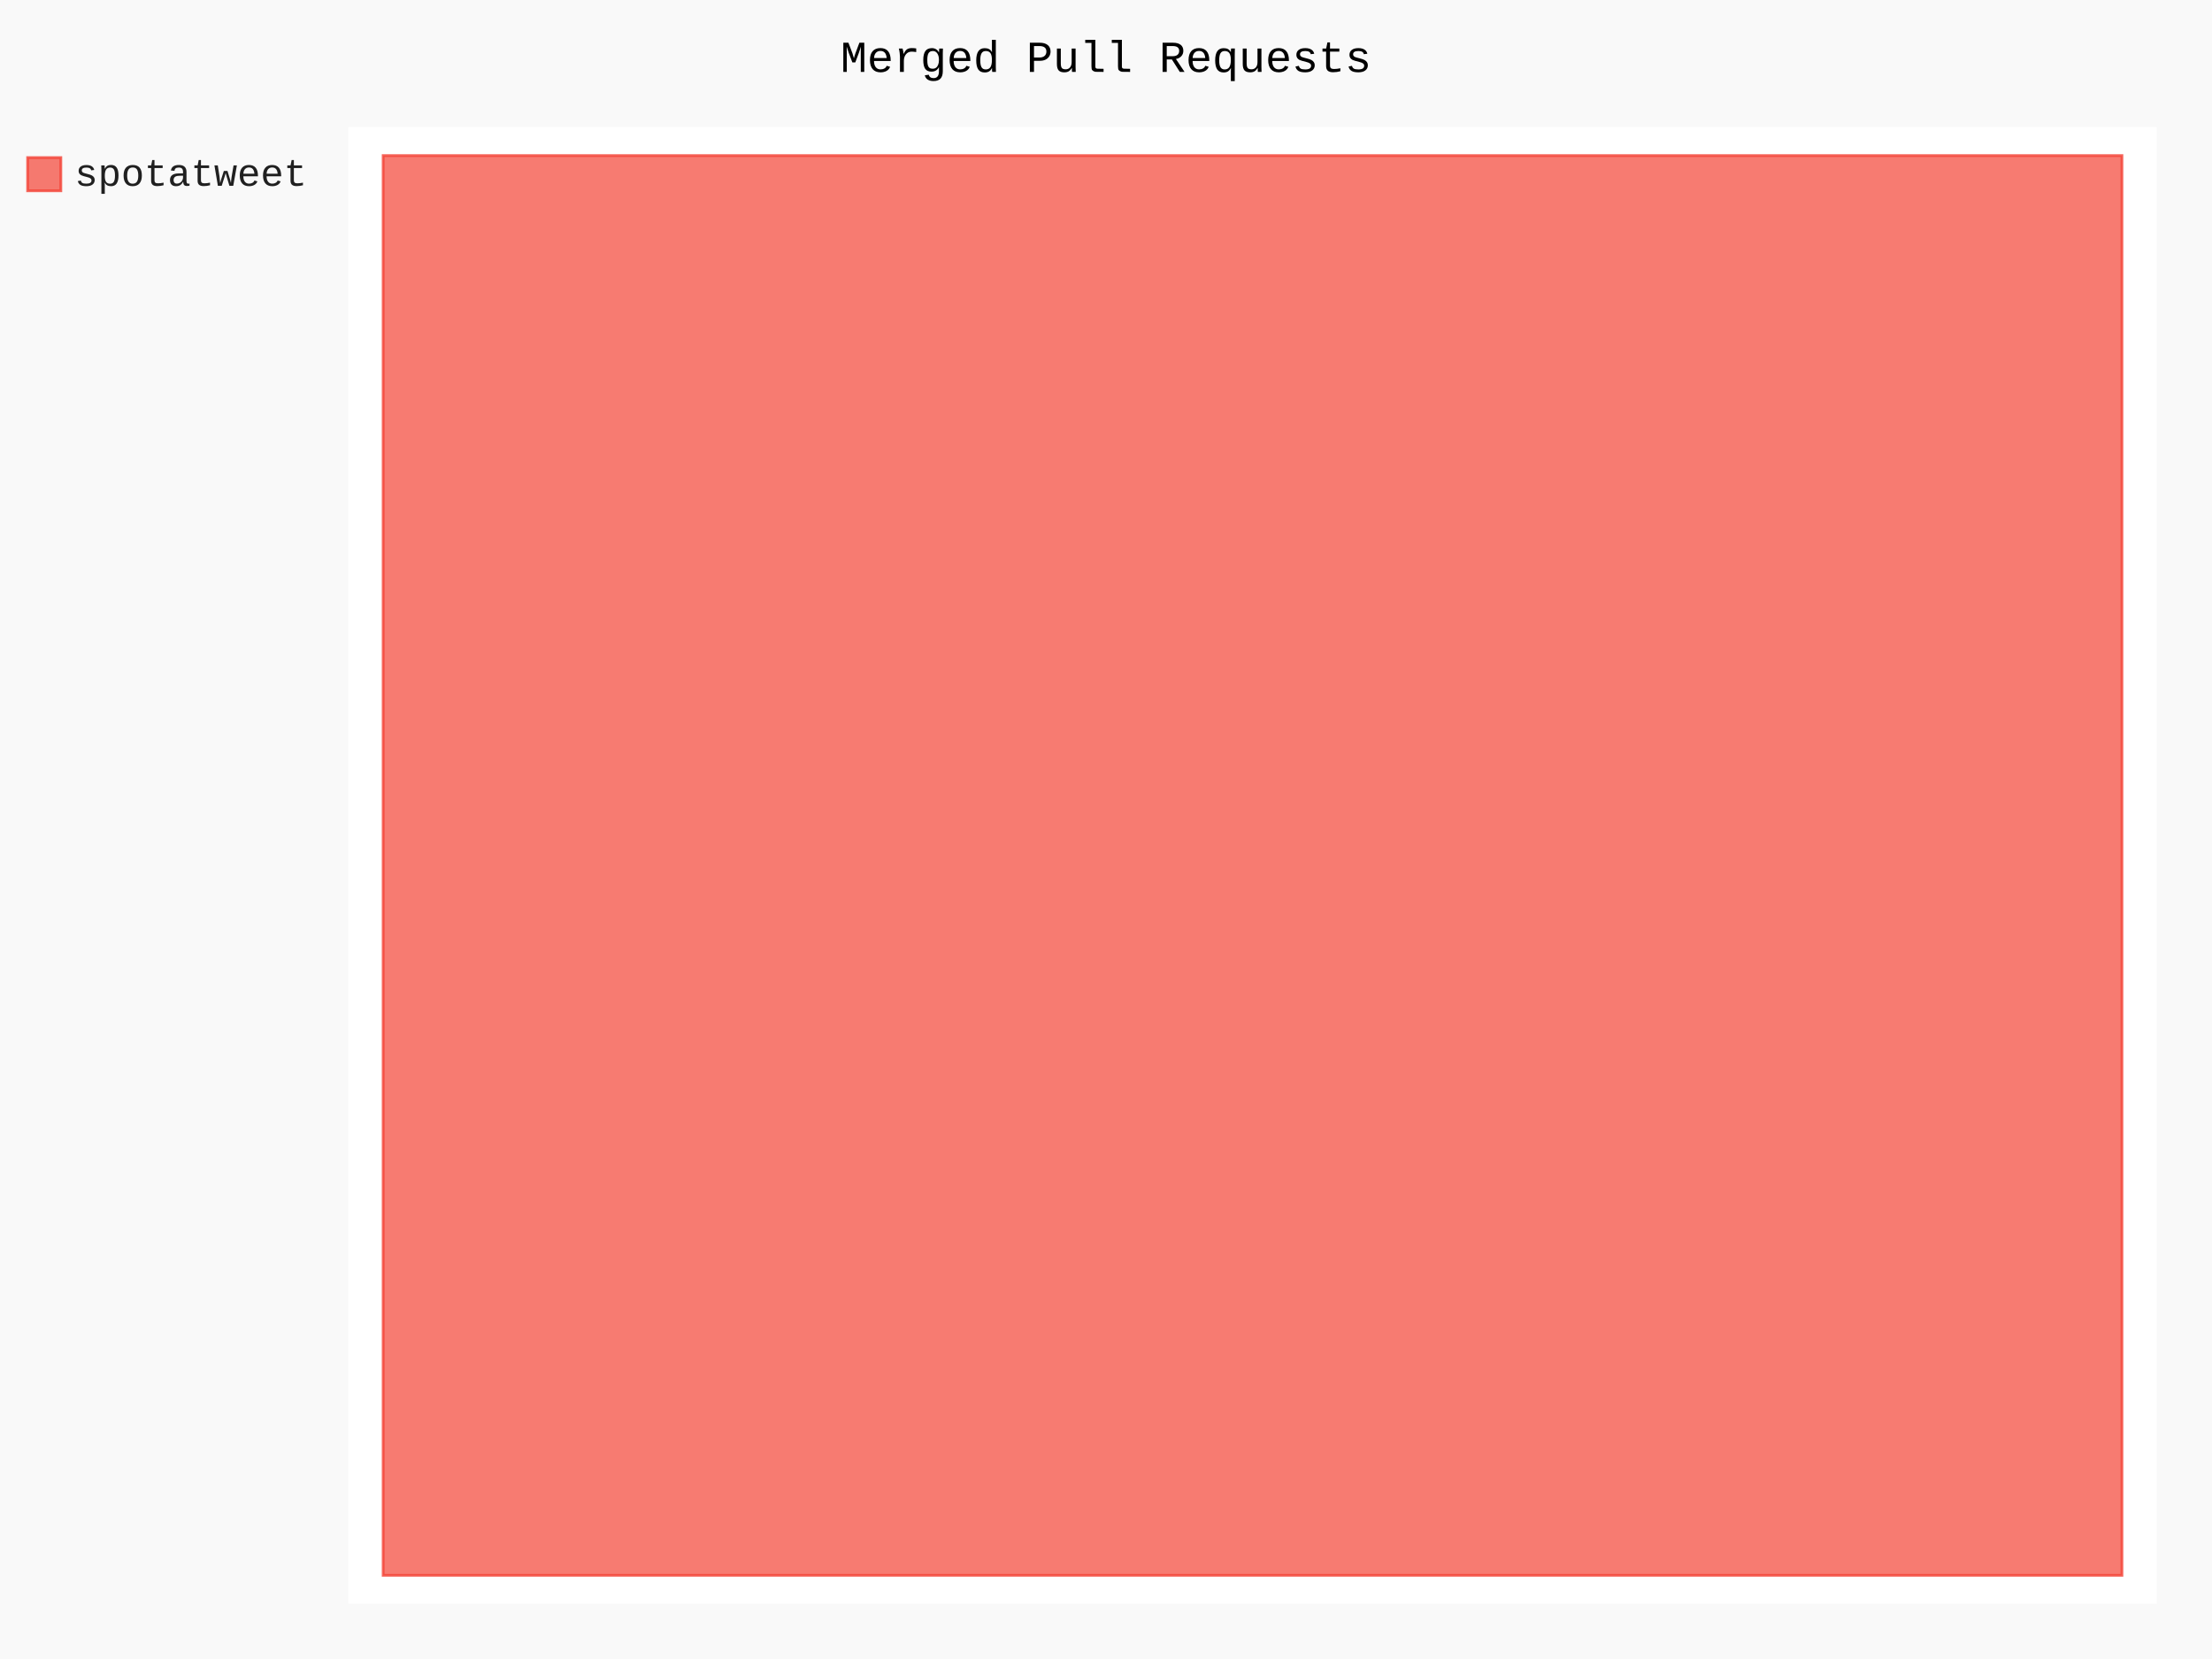
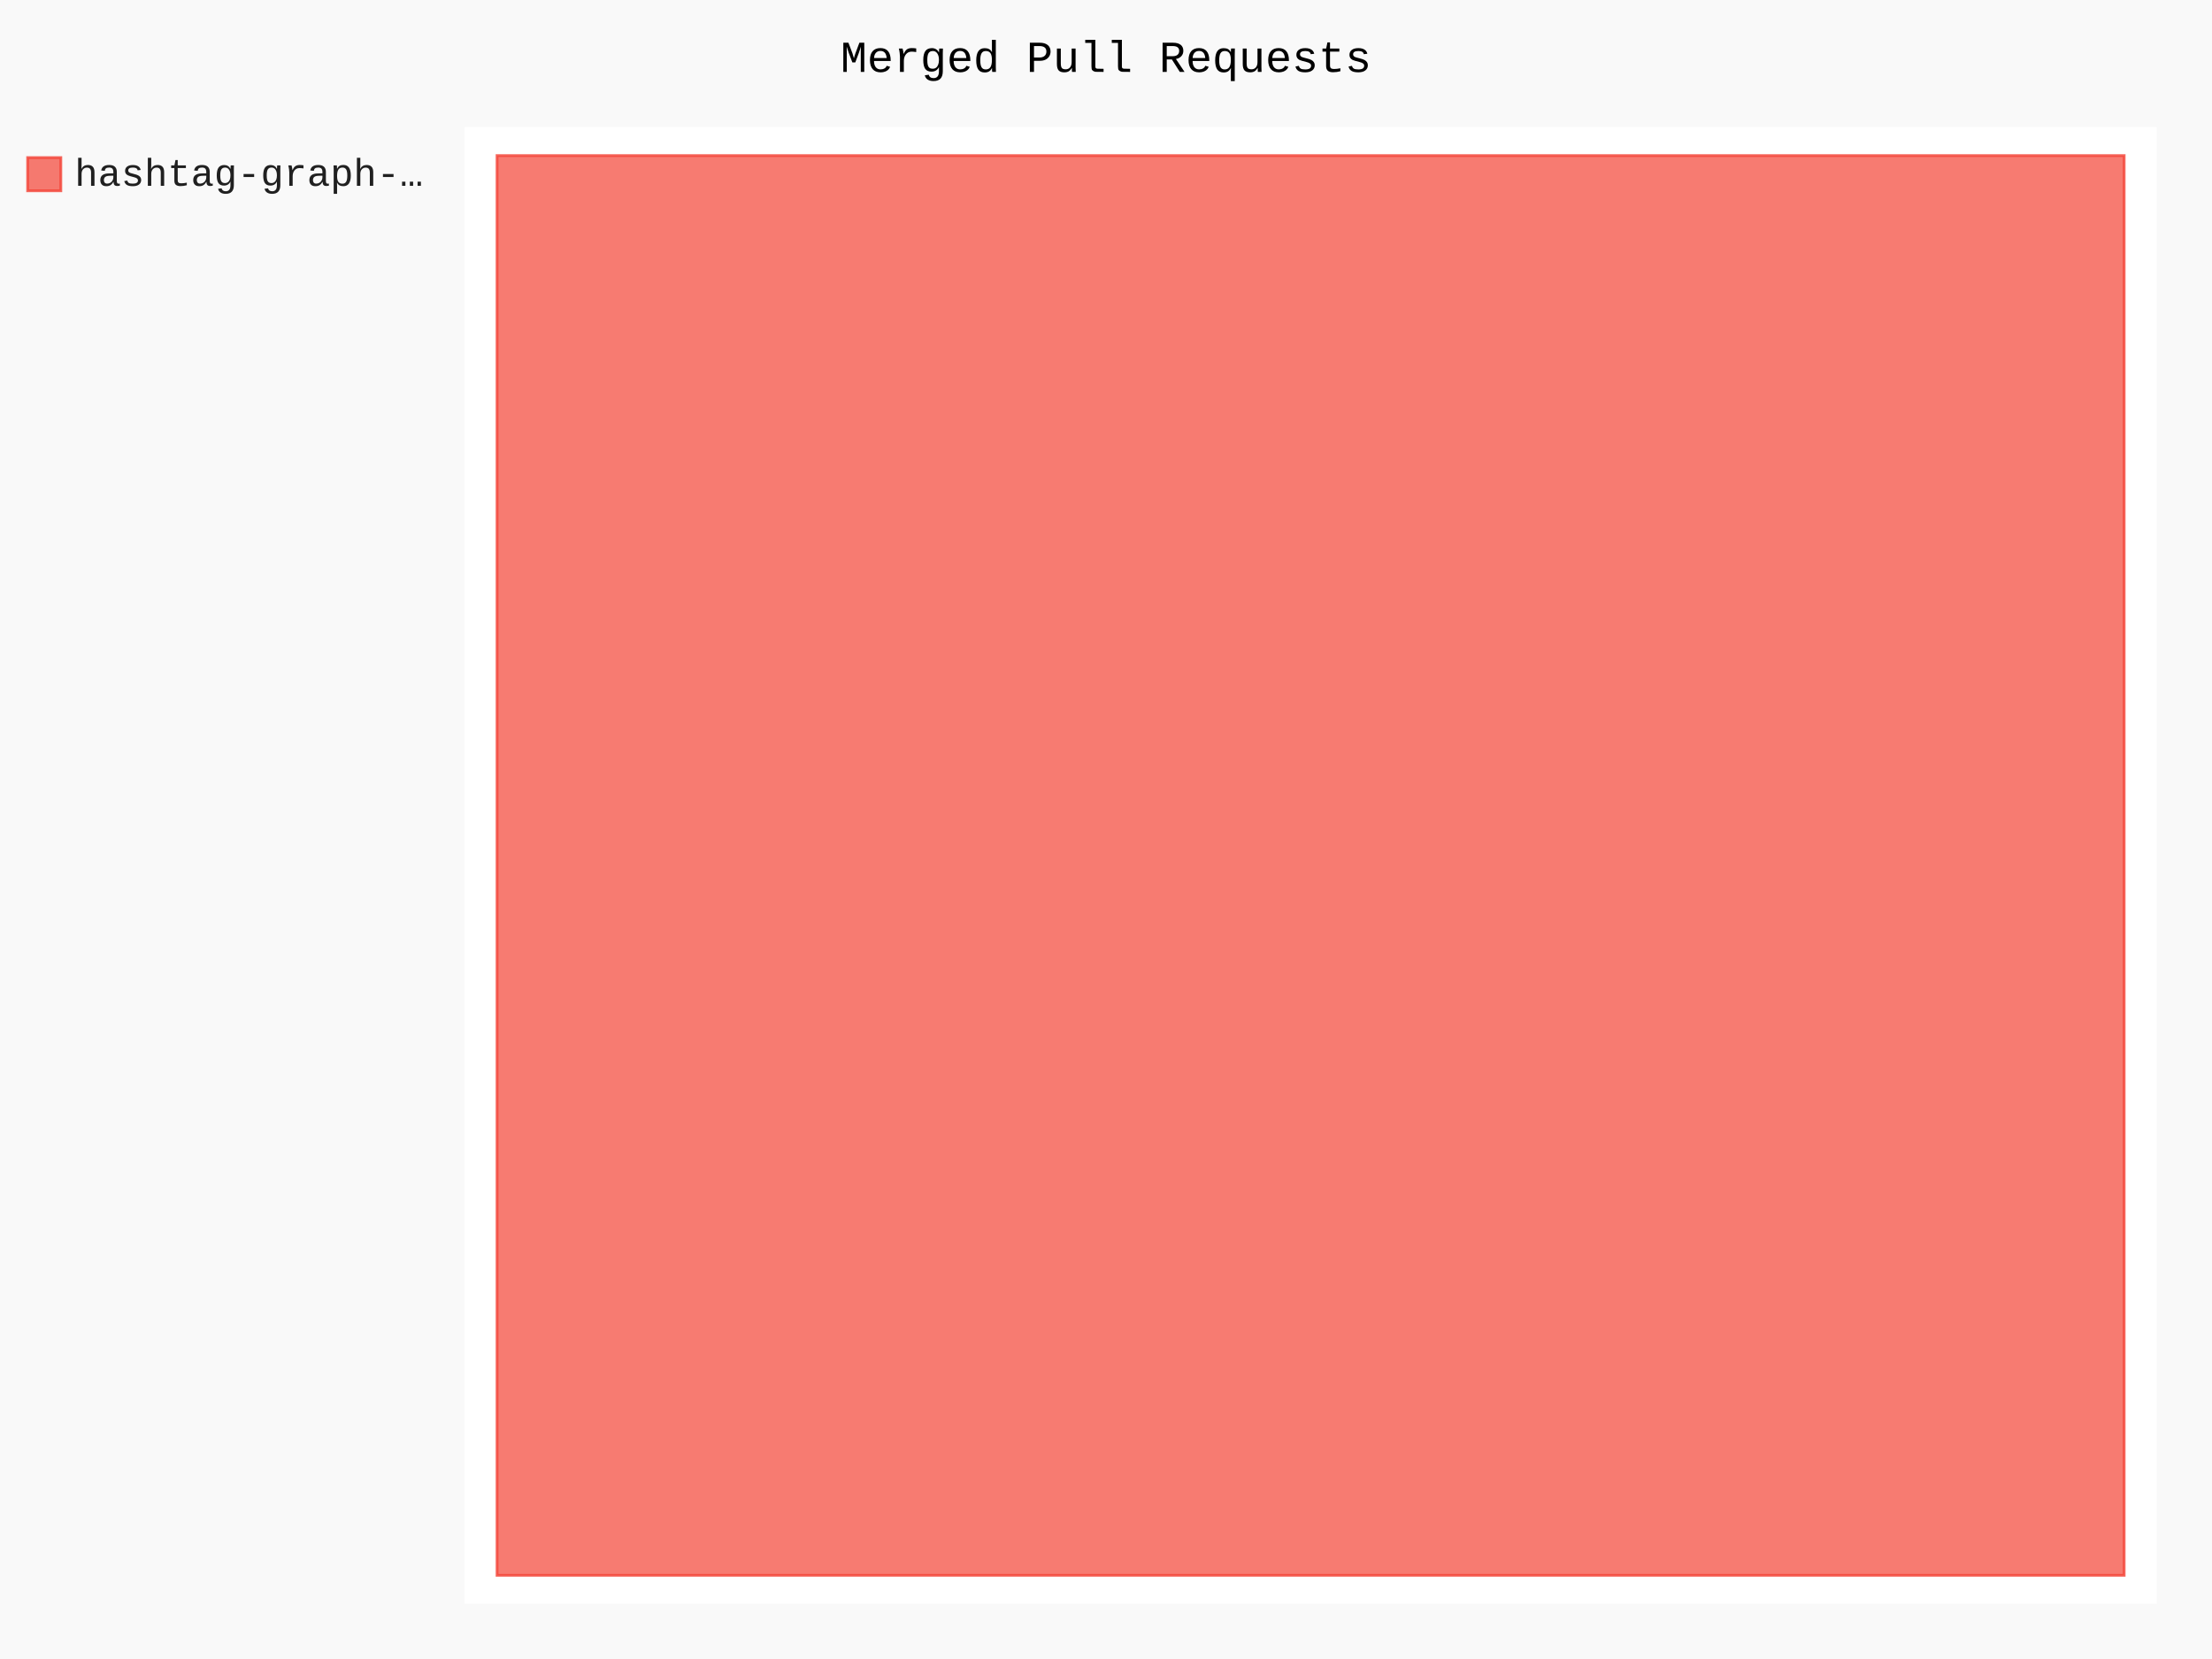
- <svg xmlns="http://www.w3.org/2000/svg" id="chart-1e8df577-1334-4320-8aff-be9ab013cb1b" class="pygal-chart" viewBox="0 0 800 600">
+ <svg xmlns="http://www.w3.org/2000/svg" id="chart-2cd3456d-5256-490b-9018-4a3f3a6403c1" class="pygal-chart" viewBox="0 0 800 600">
  <defs>
-     <style type="text/css">#chart-1e8df577-1334-4320-8aff-be9ab013cb1b{-webkit-user-select:none;-webkit-font-smoothing:antialiased;font-family:Consolas,"Liberation Mono",Menlo,Courier,monospace}#chart-1e8df577-1334-4320-8aff-be9ab013cb1b .title{font-family:Consolas,"Liberation Mono",Menlo,Courier,monospace;font-size:16px}#chart-1e8df577-1334-4320-8aff-be9ab013cb1b .legends .legend text{font-family:Consolas,"Liberation Mono",Menlo,Courier,monospace;font-size:14px}#chart-1e8df577-1334-4320-8aff-be9ab013cb1b .axis text{font-family:Consolas,"Liberation Mono",Menlo,Courier,monospace;font-size:10px}#chart-1e8df577-1334-4320-8aff-be9ab013cb1b .axis text.major{font-family:Consolas,"Liberation Mono",Menlo,Courier,monospace;font-size:10px}#chart-1e8df577-1334-4320-8aff-be9ab013cb1b .text-overlay text.value{font-family:Consolas,"Liberation Mono",Menlo,Courier,monospace;font-size:16px}#chart-1e8df577-1334-4320-8aff-be9ab013cb1b .text-overlay text.label{font-family:Consolas,"Liberation Mono",Menlo,Courier,monospace;font-size:10px}#chart-1e8df577-1334-4320-8aff-be9ab013cb1b .tooltip{font-family:Consolas,"Liberation Mono",Menlo,Courier,monospace;font-size:14px}#chart-1e8df577-1334-4320-8aff-be9ab013cb1b text.no_data{font-family:Consolas,"Liberation Mono",Menlo,Courier,monospace;font-size:64px}
- #chart-1e8df577-1334-4320-8aff-be9ab013cb1b{background-color:rgba(249,249,249,1)}#chart-1e8df577-1334-4320-8aff-be9ab013cb1b path,#chart-1e8df577-1334-4320-8aff-be9ab013cb1b line,#chart-1e8df577-1334-4320-8aff-be9ab013cb1b rect,#chart-1e8df577-1334-4320-8aff-be9ab013cb1b circle{-webkit-transition:150ms;-moz-transition:150ms;transition:150ms}#chart-1e8df577-1334-4320-8aff-be9ab013cb1b .graph &gt; .background{fill:rgba(249,249,249,1)}#chart-1e8df577-1334-4320-8aff-be9ab013cb1b .plot &gt; .background{fill:rgba(255,255,255,1)}#chart-1e8df577-1334-4320-8aff-be9ab013cb1b .graph{fill:rgba(0,0,0,.87)}#chart-1e8df577-1334-4320-8aff-be9ab013cb1b text.no_data{fill:rgba(0,0,0,1)}#chart-1e8df577-1334-4320-8aff-be9ab013cb1b .title{fill:rgba(0,0,0,1)}#chart-1e8df577-1334-4320-8aff-be9ab013cb1b .legends .legend text{fill:rgba(0,0,0,.87)}#chart-1e8df577-1334-4320-8aff-be9ab013cb1b .legends .legend:hover text{fill:rgba(0,0,0,1)}#chart-1e8df577-1334-4320-8aff-be9ab013cb1b .axis .line{stroke:rgba(0,0,0,1)}#chart-1e8df577-1334-4320-8aff-be9ab013cb1b .axis .guide.line{stroke:rgba(0,0,0,.54)}#chart-1e8df577-1334-4320-8aff-be9ab013cb1b .axis .major.line{stroke:rgba(0,0,0,.87)}#chart-1e8df577-1334-4320-8aff-be9ab013cb1b .axis text.major{fill:rgba(0,0,0,1)}#chart-1e8df577-1334-4320-8aff-be9ab013cb1b .axis.y .guides:hover .guide.line,#chart-1e8df577-1334-4320-8aff-be9ab013cb1b .line-graph .axis.x .guides:hover .guide.line,#chart-1e8df577-1334-4320-8aff-be9ab013cb1b .stackedline-graph .axis.x .guides:hover .guide.line,#chart-1e8df577-1334-4320-8aff-be9ab013cb1b .xy-graph .axis.x .guides:hover .guide.line{stroke:rgba(0,0,0,1)}#chart-1e8df577-1334-4320-8aff-be9ab013cb1b .axis .guides:hover text{fill:rgba(0,0,0,1)}#chart-1e8df577-1334-4320-8aff-be9ab013cb1b .reactive{fill-opacity:.7;stroke-opacity:.8;stroke-width:1}#chart-1e8df577-1334-4320-8aff-be9ab013cb1b .ci{stroke:rgba(0,0,0,.87)}#chart-1e8df577-1334-4320-8aff-be9ab013cb1b .reactive.active,#chart-1e8df577-1334-4320-8aff-be9ab013cb1b .active .reactive{fill-opacity:.8;stroke-opacity:.9;stroke-width:4}#chart-1e8df577-1334-4320-8aff-be9ab013cb1b .ci .reactive.active{stroke-width:1.5}#chart-1e8df577-1334-4320-8aff-be9ab013cb1b .series text{fill:rgba(0,0,0,1)}#chart-1e8df577-1334-4320-8aff-be9ab013cb1b .tooltip rect{fill:rgba(255,255,255,1);stroke:rgba(0,0,0,1);-webkit-transition:opacity 150ms;-moz-transition:opacity 150ms;transition:opacity 150ms}#chart-1e8df577-1334-4320-8aff-be9ab013cb1b .tooltip .label{fill:rgba(0,0,0,.87)}#chart-1e8df577-1334-4320-8aff-be9ab013cb1b .tooltip .label{fill:rgba(0,0,0,.87)}#chart-1e8df577-1334-4320-8aff-be9ab013cb1b .tooltip .legend{font-size:.8em;fill:rgba(0,0,0,.54)}#chart-1e8df577-1334-4320-8aff-be9ab013cb1b .tooltip .x_label{font-size:.6em;fill:rgba(0,0,0,1)}#chart-1e8df577-1334-4320-8aff-be9ab013cb1b .tooltip .xlink{font-size:.5em;text-decoration:underline}#chart-1e8df577-1334-4320-8aff-be9ab013cb1b .tooltip .value{font-size:1.5em}#chart-1e8df577-1334-4320-8aff-be9ab013cb1b .bound{font-size:.5em}#chart-1e8df577-1334-4320-8aff-be9ab013cb1b .max-value{font-size:.75em;fill:rgba(0,0,0,.54)}#chart-1e8df577-1334-4320-8aff-be9ab013cb1b .map-element{fill:rgba(255,255,255,1);stroke:rgba(0,0,0,.54) !important}#chart-1e8df577-1334-4320-8aff-be9ab013cb1b .map-element .reactive{fill-opacity:inherit;stroke-opacity:inherit}#chart-1e8df577-1334-4320-8aff-be9ab013cb1b .color-0,#chart-1e8df577-1334-4320-8aff-be9ab013cb1b .color-0 a:visited{stroke:#F44336;fill:#F44336}#chart-1e8df577-1334-4320-8aff-be9ab013cb1b .text-overlay .color-0 text{fill:black}
- #chart-1e8df577-1334-4320-8aff-be9ab013cb1b text.no_data{text-anchor:middle}#chart-1e8df577-1334-4320-8aff-be9ab013cb1b .guide.line{fill:none}#chart-1e8df577-1334-4320-8aff-be9ab013cb1b .centered{text-anchor:middle}#chart-1e8df577-1334-4320-8aff-be9ab013cb1b .title{text-anchor:middle}#chart-1e8df577-1334-4320-8aff-be9ab013cb1b .legends .legend text{fill-opacity:1}#chart-1e8df577-1334-4320-8aff-be9ab013cb1b .axis.x text{text-anchor:middle}#chart-1e8df577-1334-4320-8aff-be9ab013cb1b .axis.x:not(.web) text[transform]{text-anchor:start}#chart-1e8df577-1334-4320-8aff-be9ab013cb1b .axis.x:not(.web) text[transform].backwards{text-anchor:end}#chart-1e8df577-1334-4320-8aff-be9ab013cb1b .axis.y text{text-anchor:end}#chart-1e8df577-1334-4320-8aff-be9ab013cb1b .axis.y text[transform].backwards{text-anchor:start}#chart-1e8df577-1334-4320-8aff-be9ab013cb1b .axis.y2 text{text-anchor:start}#chart-1e8df577-1334-4320-8aff-be9ab013cb1b .axis.y2 text[transform].backwards{text-anchor:end}#chart-1e8df577-1334-4320-8aff-be9ab013cb1b .axis .guide.line{stroke-dasharray:4,4;stroke:black}#chart-1e8df577-1334-4320-8aff-be9ab013cb1b .axis .major.guide.line{stroke-dasharray:6,6;stroke:black}#chart-1e8df577-1334-4320-8aff-be9ab013cb1b .horizontal .axis.y .guide.line,#chart-1e8df577-1334-4320-8aff-be9ab013cb1b .horizontal .axis.y2 .guide.line,#chart-1e8df577-1334-4320-8aff-be9ab013cb1b .vertical .axis.x .guide.line{opacity:0}#chart-1e8df577-1334-4320-8aff-be9ab013cb1b .horizontal .axis.always_show .guide.line,#chart-1e8df577-1334-4320-8aff-be9ab013cb1b .vertical .axis.always_show .guide.line{opacity:1 !important}#chart-1e8df577-1334-4320-8aff-be9ab013cb1b .axis.y .guides:hover .guide.line,#chart-1e8df577-1334-4320-8aff-be9ab013cb1b .axis.y2 .guides:hover .guide.line,#chart-1e8df577-1334-4320-8aff-be9ab013cb1b .axis.x .guides:hover .guide.line{opacity:1}#chart-1e8df577-1334-4320-8aff-be9ab013cb1b .axis .guides:hover text{opacity:1}#chart-1e8df577-1334-4320-8aff-be9ab013cb1b .nofill{fill:none}#chart-1e8df577-1334-4320-8aff-be9ab013cb1b .subtle-fill{fill-opacity:.2}#chart-1e8df577-1334-4320-8aff-be9ab013cb1b .dot{stroke-width:1px;fill-opacity:1;stroke-opacity:1}#chart-1e8df577-1334-4320-8aff-be9ab013cb1b .dot.active{stroke-width:5px}#chart-1e8df577-1334-4320-8aff-be9ab013cb1b .dot.negative{fill:transparent}#chart-1e8df577-1334-4320-8aff-be9ab013cb1b text,#chart-1e8df577-1334-4320-8aff-be9ab013cb1b tspan{stroke:none !important}#chart-1e8df577-1334-4320-8aff-be9ab013cb1b .series text.active{opacity:1}#chart-1e8df577-1334-4320-8aff-be9ab013cb1b .tooltip rect{fill-opacity:.95;stroke-width:.5}#chart-1e8df577-1334-4320-8aff-be9ab013cb1b .tooltip text{fill-opacity:1}#chart-1e8df577-1334-4320-8aff-be9ab013cb1b .showable{visibility:hidden}#chart-1e8df577-1334-4320-8aff-be9ab013cb1b .showable.shown{visibility:visible}#chart-1e8df577-1334-4320-8aff-be9ab013cb1b .gauge-background{fill:rgba(229,229,229,1);stroke:none}#chart-1e8df577-1334-4320-8aff-be9ab013cb1b .bg-lines{stroke:rgba(249,249,249,1);stroke-width:2px}</style>
+     <style type="text/css">#chart-2cd3456d-5256-490b-9018-4a3f3a6403c1{-webkit-user-select:none;-webkit-font-smoothing:antialiased;font-family:Consolas,"Liberation Mono",Menlo,Courier,monospace}#chart-2cd3456d-5256-490b-9018-4a3f3a6403c1 .title{font-family:Consolas,"Liberation Mono",Menlo,Courier,monospace;font-size:16px}#chart-2cd3456d-5256-490b-9018-4a3f3a6403c1 .legends .legend text{font-family:Consolas,"Liberation Mono",Menlo,Courier,monospace;font-size:14px}#chart-2cd3456d-5256-490b-9018-4a3f3a6403c1 .axis text{font-family:Consolas,"Liberation Mono",Menlo,Courier,monospace;font-size:10px}#chart-2cd3456d-5256-490b-9018-4a3f3a6403c1 .axis text.major{font-family:Consolas,"Liberation Mono",Menlo,Courier,monospace;font-size:10px}#chart-2cd3456d-5256-490b-9018-4a3f3a6403c1 .text-overlay text.value{font-family:Consolas,"Liberation Mono",Menlo,Courier,monospace;font-size:16px}#chart-2cd3456d-5256-490b-9018-4a3f3a6403c1 .text-overlay text.label{font-family:Consolas,"Liberation Mono",Menlo,Courier,monospace;font-size:10px}#chart-2cd3456d-5256-490b-9018-4a3f3a6403c1 .tooltip{font-family:Consolas,"Liberation Mono",Menlo,Courier,monospace;font-size:14px}#chart-2cd3456d-5256-490b-9018-4a3f3a6403c1 text.no_data{font-family:Consolas,"Liberation Mono",Menlo,Courier,monospace;font-size:64px}
+ #chart-2cd3456d-5256-490b-9018-4a3f3a6403c1{background-color:rgba(249,249,249,1)}#chart-2cd3456d-5256-490b-9018-4a3f3a6403c1 path,#chart-2cd3456d-5256-490b-9018-4a3f3a6403c1 line,#chart-2cd3456d-5256-490b-9018-4a3f3a6403c1 rect,#chart-2cd3456d-5256-490b-9018-4a3f3a6403c1 circle{-webkit-transition:150ms;-moz-transition:150ms;transition:150ms}#chart-2cd3456d-5256-490b-9018-4a3f3a6403c1 .graph &gt; .background{fill:rgba(249,249,249,1)}#chart-2cd3456d-5256-490b-9018-4a3f3a6403c1 .plot &gt; .background{fill:rgba(255,255,255,1)}#chart-2cd3456d-5256-490b-9018-4a3f3a6403c1 .graph{fill:rgba(0,0,0,.87)}#chart-2cd3456d-5256-490b-9018-4a3f3a6403c1 text.no_data{fill:rgba(0,0,0,1)}#chart-2cd3456d-5256-490b-9018-4a3f3a6403c1 .title{fill:rgba(0,0,0,1)}#chart-2cd3456d-5256-490b-9018-4a3f3a6403c1 .legends .legend text{fill:rgba(0,0,0,.87)}#chart-2cd3456d-5256-490b-9018-4a3f3a6403c1 .legends .legend:hover text{fill:rgba(0,0,0,1)}#chart-2cd3456d-5256-490b-9018-4a3f3a6403c1 .axis .line{stroke:rgba(0,0,0,1)}#chart-2cd3456d-5256-490b-9018-4a3f3a6403c1 .axis .guide.line{stroke:rgba(0,0,0,.54)}#chart-2cd3456d-5256-490b-9018-4a3f3a6403c1 .axis .major.line{stroke:rgba(0,0,0,.87)}#chart-2cd3456d-5256-490b-9018-4a3f3a6403c1 .axis text.major{fill:rgba(0,0,0,1)}#chart-2cd3456d-5256-490b-9018-4a3f3a6403c1 .axis.y .guides:hover .guide.line,#chart-2cd3456d-5256-490b-9018-4a3f3a6403c1 .line-graph .axis.x .guides:hover .guide.line,#chart-2cd3456d-5256-490b-9018-4a3f3a6403c1 .stackedline-graph .axis.x .guides:hover .guide.line,#chart-2cd3456d-5256-490b-9018-4a3f3a6403c1 .xy-graph .axis.x .guides:hover .guide.line{stroke:rgba(0,0,0,1)}#chart-2cd3456d-5256-490b-9018-4a3f3a6403c1 .axis .guides:hover text{fill:rgba(0,0,0,1)}#chart-2cd3456d-5256-490b-9018-4a3f3a6403c1 .reactive{fill-opacity:.7;stroke-opacity:.8;stroke-width:1}#chart-2cd3456d-5256-490b-9018-4a3f3a6403c1 .ci{stroke:rgba(0,0,0,.87)}#chart-2cd3456d-5256-490b-9018-4a3f3a6403c1 .reactive.active,#chart-2cd3456d-5256-490b-9018-4a3f3a6403c1 .active .reactive{fill-opacity:.8;stroke-opacity:.9;stroke-width:4}#chart-2cd3456d-5256-490b-9018-4a3f3a6403c1 .ci .reactive.active{stroke-width:1.5}#chart-2cd3456d-5256-490b-9018-4a3f3a6403c1 .series text{fill:rgba(0,0,0,1)}#chart-2cd3456d-5256-490b-9018-4a3f3a6403c1 .tooltip rect{fill:rgba(255,255,255,1);stroke:rgba(0,0,0,1);-webkit-transition:opacity 150ms;-moz-transition:opacity 150ms;transition:opacity 150ms}#chart-2cd3456d-5256-490b-9018-4a3f3a6403c1 .tooltip .label{fill:rgba(0,0,0,.87)}#chart-2cd3456d-5256-490b-9018-4a3f3a6403c1 .tooltip .label{fill:rgba(0,0,0,.87)}#chart-2cd3456d-5256-490b-9018-4a3f3a6403c1 .tooltip .legend{font-size:.8em;fill:rgba(0,0,0,.54)}#chart-2cd3456d-5256-490b-9018-4a3f3a6403c1 .tooltip .x_label{font-size:.6em;fill:rgba(0,0,0,1)}#chart-2cd3456d-5256-490b-9018-4a3f3a6403c1 .tooltip .xlink{font-size:.5em;text-decoration:underline}#chart-2cd3456d-5256-490b-9018-4a3f3a6403c1 .tooltip .value{font-size:1.5em}#chart-2cd3456d-5256-490b-9018-4a3f3a6403c1 .bound{font-size:.5em}#chart-2cd3456d-5256-490b-9018-4a3f3a6403c1 .max-value{font-size:.75em;fill:rgba(0,0,0,.54)}#chart-2cd3456d-5256-490b-9018-4a3f3a6403c1 .map-element{fill:rgba(255,255,255,1);stroke:rgba(0,0,0,.54) !important}#chart-2cd3456d-5256-490b-9018-4a3f3a6403c1 .map-element .reactive{fill-opacity:inherit;stroke-opacity:inherit}#chart-2cd3456d-5256-490b-9018-4a3f3a6403c1 .color-0,#chart-2cd3456d-5256-490b-9018-4a3f3a6403c1 .color-0 a:visited{stroke:#F44336;fill:#F44336}#chart-2cd3456d-5256-490b-9018-4a3f3a6403c1 .text-overlay .color-0 text{fill:black}
+ #chart-2cd3456d-5256-490b-9018-4a3f3a6403c1 text.no_data{text-anchor:middle}#chart-2cd3456d-5256-490b-9018-4a3f3a6403c1 .guide.line{fill:none}#chart-2cd3456d-5256-490b-9018-4a3f3a6403c1 .centered{text-anchor:middle}#chart-2cd3456d-5256-490b-9018-4a3f3a6403c1 .title{text-anchor:middle}#chart-2cd3456d-5256-490b-9018-4a3f3a6403c1 .legends .legend text{fill-opacity:1}#chart-2cd3456d-5256-490b-9018-4a3f3a6403c1 .axis.x text{text-anchor:middle}#chart-2cd3456d-5256-490b-9018-4a3f3a6403c1 .axis.x:not(.web) text[transform]{text-anchor:start}#chart-2cd3456d-5256-490b-9018-4a3f3a6403c1 .axis.x:not(.web) text[transform].backwards{text-anchor:end}#chart-2cd3456d-5256-490b-9018-4a3f3a6403c1 .axis.y text{text-anchor:end}#chart-2cd3456d-5256-490b-9018-4a3f3a6403c1 .axis.y text[transform].backwards{text-anchor:start}#chart-2cd3456d-5256-490b-9018-4a3f3a6403c1 .axis.y2 text{text-anchor:start}#chart-2cd3456d-5256-490b-9018-4a3f3a6403c1 .axis.y2 text[transform].backwards{text-anchor:end}#chart-2cd3456d-5256-490b-9018-4a3f3a6403c1 .axis .guide.line{stroke-dasharray:4,4;stroke:black}#chart-2cd3456d-5256-490b-9018-4a3f3a6403c1 .axis .major.guide.line{stroke-dasharray:6,6;stroke:black}#chart-2cd3456d-5256-490b-9018-4a3f3a6403c1 .horizontal .axis.y .guide.line,#chart-2cd3456d-5256-490b-9018-4a3f3a6403c1 .horizontal .axis.y2 .guide.line,#chart-2cd3456d-5256-490b-9018-4a3f3a6403c1 .vertical .axis.x .guide.line{opacity:0}#chart-2cd3456d-5256-490b-9018-4a3f3a6403c1 .horizontal .axis.always_show .guide.line,#chart-2cd3456d-5256-490b-9018-4a3f3a6403c1 .vertical .axis.always_show .guide.line{opacity:1 !important}#chart-2cd3456d-5256-490b-9018-4a3f3a6403c1 .axis.y .guides:hover .guide.line,#chart-2cd3456d-5256-490b-9018-4a3f3a6403c1 .axis.y2 .guides:hover .guide.line,#chart-2cd3456d-5256-490b-9018-4a3f3a6403c1 .axis.x .guides:hover .guide.line{opacity:1}#chart-2cd3456d-5256-490b-9018-4a3f3a6403c1 .axis .guides:hover text{opacity:1}#chart-2cd3456d-5256-490b-9018-4a3f3a6403c1 .nofill{fill:none}#chart-2cd3456d-5256-490b-9018-4a3f3a6403c1 .subtle-fill{fill-opacity:.2}#chart-2cd3456d-5256-490b-9018-4a3f3a6403c1 .dot{stroke-width:1px;fill-opacity:1;stroke-opacity:1}#chart-2cd3456d-5256-490b-9018-4a3f3a6403c1 .dot.active{stroke-width:5px}#chart-2cd3456d-5256-490b-9018-4a3f3a6403c1 .dot.negative{fill:transparent}#chart-2cd3456d-5256-490b-9018-4a3f3a6403c1 text,#chart-2cd3456d-5256-490b-9018-4a3f3a6403c1 tspan{stroke:none !important}#chart-2cd3456d-5256-490b-9018-4a3f3a6403c1 .series text.active{opacity:1}#chart-2cd3456d-5256-490b-9018-4a3f3a6403c1 .tooltip rect{fill-opacity:.95;stroke-width:.5}#chart-2cd3456d-5256-490b-9018-4a3f3a6403c1 .tooltip text{fill-opacity:1}#chart-2cd3456d-5256-490b-9018-4a3f3a6403c1 .showable{visibility:hidden}#chart-2cd3456d-5256-490b-9018-4a3f3a6403c1 .showable.shown{visibility:visible}#chart-2cd3456d-5256-490b-9018-4a3f3a6403c1 .gauge-background{fill:rgba(229,229,229,1);stroke:none}#chart-2cd3456d-5256-490b-9018-4a3f3a6403c1 .bg-lines{stroke:rgba(249,249,249,1);stroke-width:2px}</style>
  </defs>
  <g class="graph treemap-graph vertical">
    <rect x="0" y="0" width="800" height="600" class="background" />
-     <g transform="translate(126, 46)" class="plot">
-       <rect x="0" y="0" width="654.0" height="534" class="background" />
+     <g transform="translate(168, 46)" class="plot">
+       <rect x="0" y="0" width="612.0" height="534" class="background" />
      <g class="series serie-0 color-0">
        <g class="rects">
          <g class="rect">
-             <rect x="12.577" y="10.269" width="628.846" height="513.462" class="rect reactive tooltip-trigger" />
+             <rect x="11.769" y="10.269" width="588.462" height="513.462" class="rect reactive tooltip-trigger" />
          </g>
        </g>
      </g>
    </g>
    <g class="titles">
      <text x="400.0" y="26" class="title plot_title">Merged Pull Requests</text>
    </g>
-     <g transform="translate(126, 46)" class="plot overlay">
+     <g transform="translate(168, 46)" class="plot overlay">
      <g class="series serie-0 color-0" />
    </g>
-     <g transform="translate(126, 46)" class="plot text-overlay">
+     <g transform="translate(168, 46)" class="plot text-overlay">
      <g class="series serie-0 color-0" />
    </g>
-     <g transform="translate(126, 46)" class="plot tooltip-overlay">
+     <g transform="translate(168, 46)" class="plot tooltip-overlay">
      <g transform="translate(0 0)" style="opacity: 0" class="tooltip">
        <rect rx="0" ry="0" width="0" height="0" class="tooltip-box" />
        <g class="text" />
      </g>
    </g>
    <g transform="translate(10, 56)" class="legends">
      <g id="activate-serie-0" class="legend reactive activate-serie">
        <rect x="0.0" y="1.0" width="12" height="12" class="color-0 reactive" />
-         <text x="17.0" y="11.2">spotatweet</text>
+         <text x="17.0" y="11.2">hashtag-graph-…</text>
      </g>
    </g>
    <g transform="translate(790, 56)" class="legends" />
  </g>
</svg>
